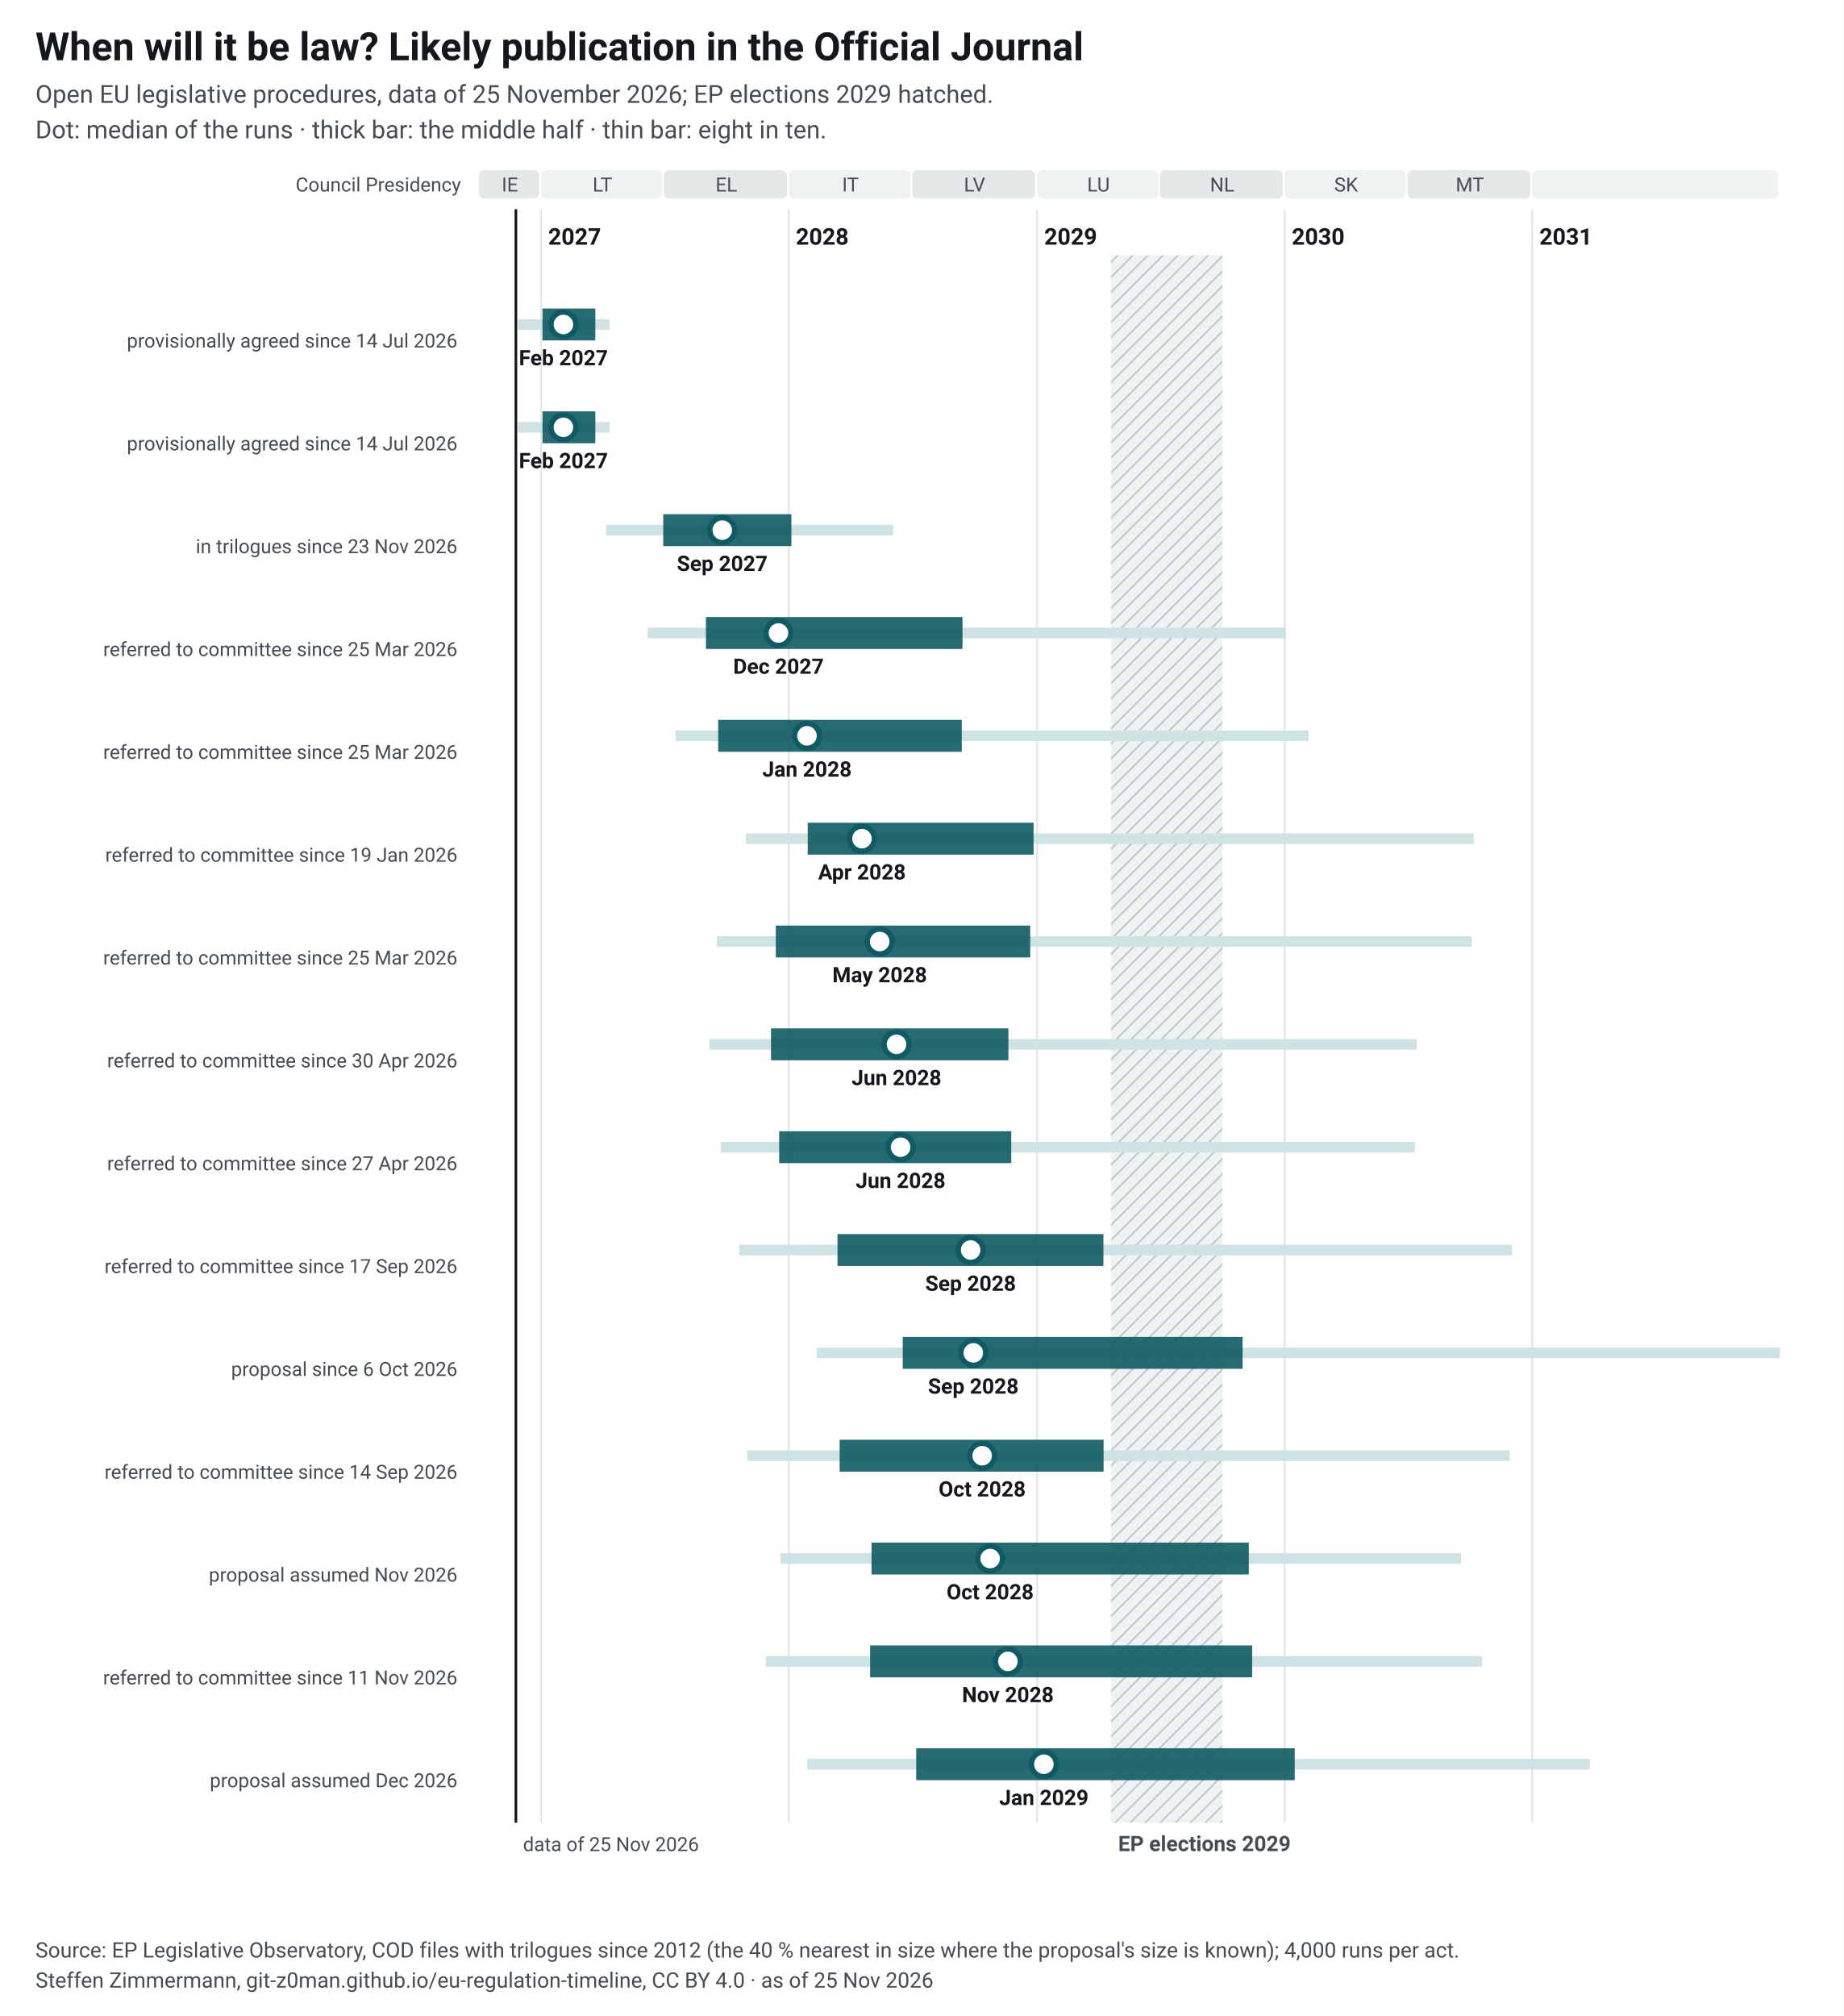
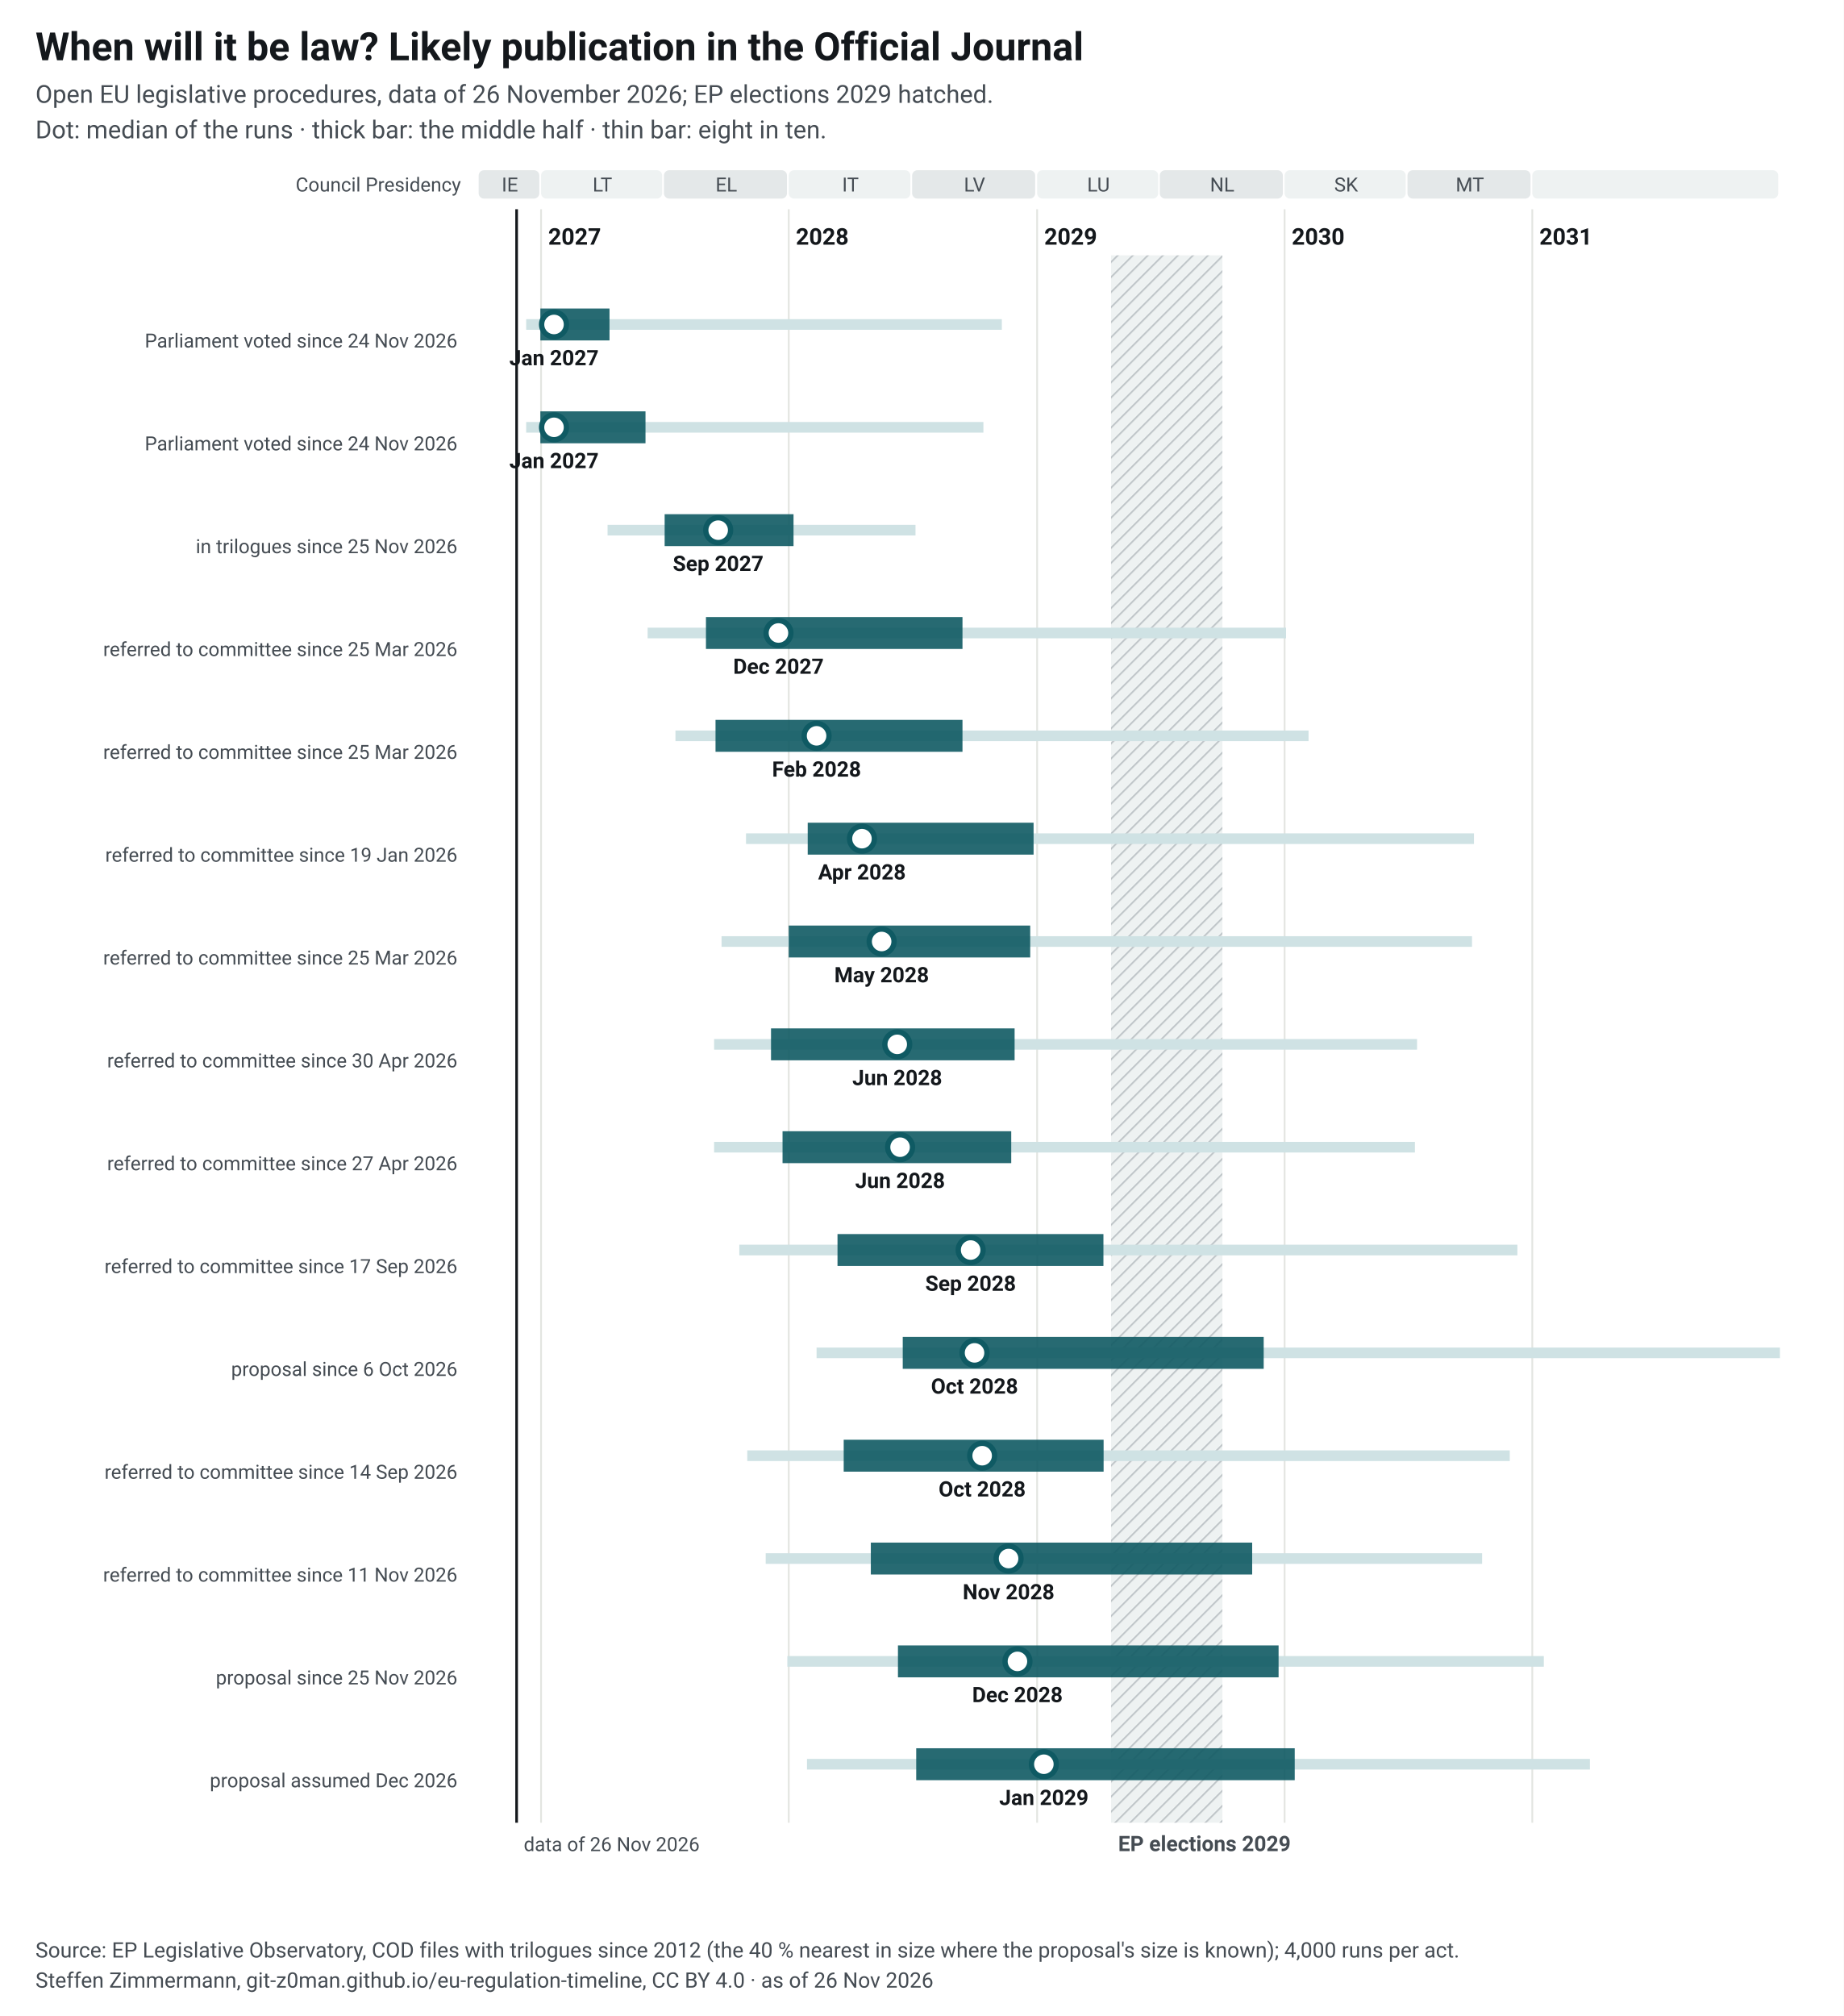
<svg xmlns="http://www.w3.org/2000/svg" width="1040" height="1137" viewBox="0 0 1040 1137" font-family="&quot;Source Sans 3&quot;, system-ui, -apple-system, Segoe UI, Roboto, Arial, sans-serif" font-size="13">
  <style>.ink{fill:#14181c}.mu{fill:#454c53}.gr{stroke:#e3e5e1;stroke-width:1}.pa{fill:#eef2f2}.pb{fill:#e4e8e9}.hb{fill:#eef2f2}.hl{stroke:#c3c9cc}.wt{fill:#454c53}.pt{fill:#14181c;paint-order:stroke;stroke:#fff;stroke-width:4px;stroke-linejoin:round}.pl{stroke:#14181c}.td{stroke:#14181c;stroke-width:1.5}.b50{fill:#0f5a63;opacity:.9}.b80{fill:#cfe2e4}.med{fill:#fff;stroke:#0f5a63}.fx{fill:#14181c}.ini{fill:#e3eeef;stroke:#6e9195;stroke-width:1}.ini80{fill:#a7b7ba}.inim{stroke:#6e9195;stroke-width:2}.c1{stroke:#0f5a63}.c2{stroke:#454c53;stroke-dasharray:7 4}.c3{stroke:#6e9195;stroke-dasharray:2 4}.ax{stroke:#454c53;stroke-width:1}.dn{fill:#0f5a63;stroke:#fff}.de{fill:#fff;stroke:#0f5a63}a text{fill:#0f5a63}.nl-pending{fill:#0f5a63}.nl-adopted{fill:#5b646b}.nl-plan{fill:#fff;stroke:#14181c}.nl-open{fill:none;stroke:#14181c}.nl-q{fill:#14181c}.nl-row{stroke:#e3e5e1;stroke-width:.6}.nl-g-announced{fill:#f1f2f3}.nl-g-pending{fill:#e3eeef}.nl-g-adopted{fill:#eef2f2}</style>
  <rect width="1040" height="1137" fill="#fff" />
  <text x="20" y="34" font-size="22" font-weight="700" class="ink">When will it be law? Likely publication in the Official Journal</text>
-   <text x="20" y="58" font-size="14" class="mu">Open EU legislative procedures, data of 25 November 2026; EP elections 2029 hatched.</text>
+   <text x="20" y="58" font-size="14" class="mu">Open EU legislative procedures, data of 26 November 2026; EP elections 2029 hatched.</text>
  <text x="20" y="78" font-size="14" class="mu">Dot: median of the runs · thick bar: the middle half · thin bar: eight in ten.</text>
  <g transform="translate(20,92)">
    <defs>
      <pattern id="hatch-34" width="6" height="6" patternUnits="userSpaceOnUse" patternTransform="rotate(45)">
        <rect width="6" height="6" class="hb" />
        <line x1="0" y1="0" x2="0" y2="6" class="hl" stroke-width="2" />
      </pattern>
    </defs>
    <rect x="250.0" y="4" width="34.2" height="16" rx="3" class="pb" data-tip="Council Presidency: IE, Jul 2026 to Dec 2026" />
    <text x="267.6" y="16" text-anchor="middle" font-size="11" class="mu">IE</text>
    <rect x="285.2" y="4" width="68.3" height="16" rx="3" class="pa" data-tip="Council Presidency: LT, Jan 2027 to Jun 2027" />
    <text x="319.8" y="16" text-anchor="middle" font-size="11" class="mu">LT</text>
    <rect x="354.5" y="4" width="69.4" height="16" rx="3" class="pb" data-tip="Council Presidency: EL, Jul 2027 to Dec 2027" />
    <text x="389.7" y="16" text-anchor="middle" font-size="11" class="mu">EL</text>
    <rect x="424.9" y="4" width="68.6" height="16" rx="3" class="pa" data-tip="Council Presidency: IT, Jan 2028 to Jun 2028" />
    <text x="459.7" y="16" text-anchor="middle" font-size="11" class="mu">IT</text>
    <rect x="494.5" y="4" width="69.4" height="16" rx="3" class="pb" data-tip="Council Presidency: LV, Jul 2028 to Dec 2028" />
    <text x="529.7" y="16" text-anchor="middle" font-size="11" class="mu">LV</text>
    <rect x="565.0" y="4" width="68.3" height="16" rx="3" class="pa" data-tip="Council Presidency: LU, Jan 2029 to Jun 2029" />
    <text x="599.6" y="16" text-anchor="middle" font-size="11" class="mu">LU</text>
    <rect x="634.2" y="4" width="69.4" height="16" rx="3" class="pb" data-tip="Council Presidency: NL, Jul 2029 to Dec 2029" />
    <text x="669.4" y="16" text-anchor="middle" font-size="11" class="mu">NL</text>
    <rect x="704.6" y="4" width="68.3" height="16" rx="3" class="pa" data-tip="Council Presidency: SK, Jan 2030 to Jun 2030" />
    <text x="739.3" y="16" text-anchor="middle" font-size="11" class="mu">SK</text>
    <rect x="773.9" y="4" width="69.4" height="16" rx="3" class="pb" data-tip="Council Presidency: MT, Jul 2030 to Dec 2030" />
    <text x="809.1" y="16" text-anchor="middle" font-size="11" class="mu">MT</text>
    <rect x="844.3" y="4" width="138.7" height="16" rx="3" class="pa" data-tip="Council Presidency: not decided, Jan 2031 to Dec 2031" />
    <text x="914.2" y="16" text-anchor="middle" font-size="11" class="mu" />
    <line x1="285.2" y1="26" x2="285.2" y2="936" class="gr" />
    <text x="289.2" y="46" font-weight="600" class="ink">2027</text>
    <line x1="424.9" y1="26" x2="424.9" y2="936" class="gr" />
    <text x="428.9" y="46" font-weight="600" class="ink">2028</text>
    <line x1="565.0" y1="26" x2="565.0" y2="936" class="gr" />
    <text x="569.0" y="46" font-weight="600" class="ink">2029</text>
    <line x1="704.6" y1="26" x2="704.6" y2="936" class="gr" />
    <text x="708.6" y="46" font-weight="600" class="ink">2030</text>
    <line x1="844.3" y1="26" x2="844.3" y2="936" class="gr" />
    <text x="848.3" y="46" font-weight="600" class="ink">2031</text>
    <rect x="606.7" y="52" width="62.8" height="884" fill="url(#hatch-34)" data-tip="European elections 2029: Parliament does no legislative work from its last session in April until the new committees vote again in October (assumption, as in 2024; the dates are not set yet)." />
    <text x="610.7" y="952" font-size="12" font-weight="600" class="wt">EP elections 2029</text>
    <text x="240" y="16" text-anchor="end" font-size="11" class="mu">Council Presidency</text>
-     <line x1="271.0" y1="26" x2="271.0" y2="936" class="td" />
-     <text x="275.0" y="952" font-size="11" class="mu">data of 25 Nov 2026</text>
+     <line x1="271.4" y1="26" x2="271.4" y2="936" class="td" />
+     <text x="275.4" y="952" font-size="11" class="mu">data of 26 Nov 2026</text>
    <text x="238" y="88.0" text-anchor="end" font-weight="600" class="ink lnk" />
-     <text x="238" y="104.0" text-anchor="end" font-size="11" class="mu">provisionally agreed since 14 Jul 2026</text>
-     <rect x="272.2" y="88.0" width="51.7" height="6" class="b80" data-tip="Omnibus IV – Digitalisation and common specifications (Directive): median Feb 2027; half of the runs Jan 2027 to Mar 2027; eight in ten Nov 2026 to Apr 2027" />
-     <rect x="286.0" y="82.0" width="29.8" height="18" class="b50" data-tip="Omnibus IV – Digitalisation and common specifications (Directive): median Feb 2027; half of the runs Jan 2027 to Mar 2027; eight in ten Nov 2026 to Apr 2027" />
-     <circle cx="297.8" cy="91.0" r="7" class="med" stroke-width="3" data-tip="Omnibus IV – Digitalisation and common specifications (Directive): median Feb 2027; half of the runs Jan 2027 to Mar 2027; eight in ten Nov 2026 to Apr 2027" />
-     <text x="297.8" y="114.0" text-anchor="middle" font-size="12" font-weight="600" class="ink">Feb 2027</text>
+     <text x="238" y="104.0" text-anchor="end" font-size="11" class="mu">Parliament voted since 24 Nov 2026</text>
+     <rect x="276.8" y="88.0" width="268.3" height="6" class="b80" data-tip="Omnibus IV – Digitalisation and common specifications (Directive): median Jan 2027; half of the runs Dec 2026 to Apr 2027; eight in ten Dec 2026 to Nov 2028" />
+     <rect x="284.8" y="82.0" width="39.0" height="18" class="b50" data-tip="Omnibus IV – Digitalisation and common specifications (Directive): median Jan 2027; half of the runs Dec 2026 to Apr 2027; eight in ten Dec 2026 to Nov 2028" />
+     <circle cx="292.5" cy="91.0" r="7" class="med" stroke-width="3" data-tip="Omnibus IV – Digitalisation and common specifications (Directive): median Jan 2027; half of the runs Dec 2026 to Apr 2027; eight in ten Dec 2026 to Nov 2028" />
+     <text x="292.5" y="114.0" text-anchor="middle" font-size="12" font-weight="600" class="ink">Jan 2027</text>
    <text x="238" y="146.0" text-anchor="end" font-weight="600" class="ink lnk" />
-     <text x="238" y="162.0" text-anchor="end" font-size="11" class="mu">provisionally agreed since 14 Jul 2026</text>
-     <rect x="272.2" y="146.0" width="51.7" height="6" class="b80" data-tip="Omnibus IV – Digitalisation and common specifications (Regulation): median Feb 2027; half of the runs Jan 2027 to Mar 2027; eight in ten Nov 2026 to Apr 2027" />
-     <rect x="286.0" y="140.0" width="29.8" height="18" class="b50" data-tip="Omnibus IV – Digitalisation and common specifications (Regulation): median Feb 2027; half of the runs Jan 2027 to Mar 2027; eight in ten Nov 2026 to Apr 2027" />
-     <circle cx="297.8" cy="149.0" r="7" class="med" stroke-width="3" data-tip="Omnibus IV – Digitalisation and common specifications (Regulation): median Feb 2027; half of the runs Jan 2027 to Mar 2027; eight in ten Nov 2026 to Apr 2027" />
-     <text x="297.8" y="172.0" text-anchor="middle" font-size="12" font-weight="600" class="ink">Feb 2027</text>
+     <text x="238" y="162.0" text-anchor="end" font-size="11" class="mu">Parliament voted since 24 Nov 2026</text>
+     <rect x="276.8" y="146.0" width="257.9" height="6" class="b80" data-tip="Omnibus IV – Digitalisation and common specifications (Regulation): median Jan 2027; half of the runs Dec 2026 to Jun 2027; eight in ten Dec 2026 to Oct 2028" />
+     <rect x="284.8" y="140.0" width="59.3" height="18" class="b50" data-tip="Omnibus IV – Digitalisation and common specifications (Regulation): median Jan 2027; half of the runs Dec 2026 to Jun 2027; eight in ten Dec 2026 to Oct 2028" />
+     <circle cx="292.5" cy="149.0" r="7" class="med" stroke-width="3" data-tip="Omnibus IV – Digitalisation and common specifications (Regulation): median Jan 2027; half of the runs Dec 2026 to Jun 2027; eight in ten Dec 2026 to Oct 2028" />
+     <text x="292.5" y="172.0" text-anchor="middle" font-size="12" font-weight="600" class="ink">Jan 2027</text>
    <text x="238" y="204.0" text-anchor="end" font-weight="600" class="ink lnk" />
-     <text x="238" y="220.0" text-anchor="end" font-size="11" class="mu">in trilogues since 23 Nov 2026</text>
-     <rect x="321.9" y="204.0" width="161.9" height="6" class="b80" data-tip="EU Space Act: median Sep 2027; half of the runs Jun 2027 to Jan 2028; eight in ten Apr 2027 to Jun 2028" />
-     <rect x="354.1" y="198.0" width="72.3" height="18" class="b50" data-tip="EU Space Act: median Sep 2027; half of the runs Jun 2027 to Jan 2028; eight in ten Apr 2027 to Jun 2028" />
-     <circle cx="387.4" cy="207.0" r="7" class="med" stroke-width="3" data-tip="EU Space Act: median Sep 2027; half of the runs Jun 2027 to Jan 2028; eight in ten Apr 2027 to Jun 2028" />
-     <text x="387.4" y="230.0" text-anchor="middle" font-size="12" font-weight="600" class="ink">Sep 2027</text>
+     <text x="238" y="220.0" text-anchor="end" font-size="11" class="mu">in trilogues since 25 Nov 2026</text>
+     <rect x="322.7" y="204.0" width="173.7" height="6" class="b80" data-tip="EU Space Act: median Sep 2027; half of the runs Jul 2027 to Jan 2028; eight in ten Apr 2027 to Jul 2028" />
+     <rect x="354.9" y="198.0" width="72.7" height="18" class="b50" data-tip="EU Space Act: median Sep 2027; half of the runs Jul 2027 to Jan 2028; eight in ten Apr 2027 to Jul 2028" />
+     <circle cx="385.1" cy="207.0" r="7" class="med" stroke-width="3" data-tip="EU Space Act: median Sep 2027; half of the runs Jul 2027 to Jan 2028; eight in ten Apr 2027 to Jul 2028" />
+     <text x="385.1" y="230.0" text-anchor="middle" font-size="12" font-weight="600" class="ink">Sep 2027</text>
    <text x="238" y="262.0" text-anchor="end" font-weight="600" class="ink lnk" />
    <text x="238" y="278.0" text-anchor="end" font-size="11" class="mu">referred to committee since 25 Mar 2026</text>
    <rect x="345.3" y="262.0" width="360.1" height="6" class="b80" data-tip="MDR/IVDR simplification: median Dec 2027; half of the runs Sep 2027 to Sep 2028; eight in ten Jun 2027 to Jan 2030" />
    <rect x="378.2" y="256.0" width="144.7" height="18" class="b50" data-tip="MDR/IVDR simplification: median Dec 2027; half of the runs Sep 2027 to Sep 2028; eight in ten Jun 2027 to Jan 2030" />
    <circle cx="419.1" cy="265.0" r="7" class="med" stroke-width="3" data-tip="MDR/IVDR simplification: median Dec 2027; half of the runs Sep 2027 to Sep 2028; eight in ten Jun 2027 to Jan 2030" />
    <text x="419.1" y="288.0" text-anchor="middle" font-size="12" font-weight="600" class="ink">Dec 2027</text>
    <text x="238" y="320.0" text-anchor="end" font-weight="600" class="ink lnk" />
    <text x="238" y="336.0" text-anchor="end" font-size="11" class="mu">referred to committee since 25 Mar 2026</text>
-     <rect x="361.0" y="320.0" width="357.1" height="6" class="b80" data-tip="NIS-2 amendment: median Jan 2028; half of the runs Sep 2027 to Sep 2028; eight in ten Jul 2027 to Feb 2030" />
-     <rect x="385.1" y="314.0" width="137.4" height="18" class="b50" data-tip="NIS-2 amendment: median Jan 2028; half of the runs Sep 2027 to Sep 2028; eight in ten Jul 2027 to Feb 2030" />
-     <circle cx="435.2" cy="323.0" r="7" class="med" stroke-width="3" data-tip="NIS-2 amendment: median Jan 2028; half of the runs Sep 2027 to Sep 2028; eight in ten Jul 2027 to Feb 2030" />
-     <text x="435.2" y="346.0" text-anchor="middle" font-size="12" font-weight="600" class="ink">Jan 2028</text>
+     <rect x="361.0" y="320.0" width="357.1" height="6" class="b80" data-tip="NIS-2 amendment: median Feb 2028; half of the runs Sep 2027 to Sep 2028; eight in ten Jul 2027 to Feb 2030" />
+     <rect x="383.6" y="314.0" width="139.3" height="18" class="b50" data-tip="NIS-2 amendment: median Feb 2028; half of the runs Sep 2027 to Sep 2028; eight in ten Jul 2027 to Feb 2030" />
+     <circle cx="440.6" cy="323.0" r="7" class="med" stroke-width="3" data-tip="NIS-2 amendment: median Feb 2028; half of the runs Sep 2027 to Sep 2028; eight in ten Jul 2027 to Feb 2030" />
+     <text x="440.6" y="346.0" text-anchor="middle" font-size="12" font-weight="600" class="ink">Feb 2028</text>
    <text x="238" y="378.0" text-anchor="end" font-weight="600" class="ink lnk" />
    <text x="238" y="394.0" text-anchor="end" font-size="11" class="mu">referred to committee since 19 Jan 2026</text>
    <rect x="400.8" y="378.0" width="410.6" height="6" class="b80" data-tip="Digital Omnibus: median Apr 2028; half of the runs Jan 2028 to Dec 2028; eight in ten Oct 2027 to Oct 2030" />
    <rect x="435.6" y="372.0" width="127.4" height="18" class="b50" data-tip="Digital Omnibus: median Apr 2028; half of the runs Jan 2028 to Dec 2028; eight in ten Oct 2027 to Oct 2030" />
    <circle cx="466.2" cy="381.0" r="7" class="med" stroke-width="3" data-tip="Digital Omnibus: median Apr 2028; half of the runs Jan 2028 to Dec 2028; eight in ten Oct 2027 to Oct 2030" />
    <text x="466.2" y="404.0" text-anchor="middle" font-size="12" font-weight="600" class="ink">Apr 2028</text>
    <text x="238" y="436.0" text-anchor="end" font-weight="600" class="ink lnk" />
    <text x="238" y="452.0" text-anchor="end" font-size="11" class="mu">referred to committee since 25 Mar 2026</text>
-     <rect x="384.3" y="436.0" width="425.9" height="6" class="b80" data-tip="Cybersecurity Act 2: median May 2028; half of the runs Dec 2027 to Dec 2028; eight in ten Sep 2027 to Oct 2030" />
-     <rect x="417.6" y="430.0" width="143.5" height="18" class="b50" data-tip="Cybersecurity Act 2: median May 2028; half of the runs Dec 2027 to Dec 2028; eight in ten Sep 2027 to Oct 2030" />
-     <circle cx="476.2" cy="439.0" r="7" class="med" stroke-width="3" data-tip="Cybersecurity Act 2: median May 2028; half of the runs Dec 2027 to Dec 2028; eight in ten Sep 2027 to Oct 2030" />
-     <text x="476.2" y="462.0" text-anchor="middle" font-size="12" font-weight="600" class="ink">May 2028</text>
+     <rect x="387.0" y="436.0" width="423.3" height="6" class="b80" data-tip="Cybersecurity Act 2: median May 2028; half of the runs Jan 2028 to Dec 2028; eight in ten Sep 2027 to Oct 2030" />
+     <rect x="424.9" y="430.0" width="136.2" height="18" class="b50" data-tip="Cybersecurity Act 2: median May 2028; half of the runs Jan 2028 to Dec 2028; eight in ten Sep 2027 to Oct 2030" />
+     <circle cx="477.3" cy="439.0" r="7" class="med" stroke-width="3" data-tip="Cybersecurity Act 2: median May 2028; half of the runs Jan 2028 to Dec 2028; eight in ten Sep 2027 to Oct 2030" />
+     <text x="477.3" y="462.0" text-anchor="middle" font-size="12" font-weight="600" class="ink">May 2028</text>
    <text x="238" y="494.0" text-anchor="end" font-weight="600" class="ink lnk" />
    <text x="238" y="510.0" text-anchor="end" font-size="11" class="mu">referred to committee since 30 Apr 2026</text>
-     <rect x="380.1" y="494.0" width="399.1" height="6" class="b80" data-tip="Industrial Accelerator Act: median Jun 2028; half of the runs Dec 2027 to Nov 2028; eight in ten Sep 2027 to Jul 2030" />
-     <rect x="414.9" y="488.0" width="133.9" height="18" class="b50" data-tip="Industrial Accelerator Act: median Jun 2028; half of the runs Dec 2027 to Nov 2028; eight in ten Sep 2027 to Jul 2030" />
-     <circle cx="485.7" cy="497.0" r="7" class="med" stroke-width="3" data-tip="Industrial Accelerator Act: median Jun 2028; half of the runs Dec 2027 to Nov 2028; eight in ten Sep 2027 to Jul 2030" />
-     <text x="485.7" y="520.0" text-anchor="middle" font-size="12" font-weight="600" class="ink">Jun 2028</text>
+     <rect x="382.8" y="494.0" width="396.5" height="6" class="b80" data-tip="Industrial Accelerator Act: median Jun 2028; half of the runs Dec 2027 to Nov 2028; eight in ten Sep 2027 to Jul 2030" />
+     <rect x="414.9" y="488.0" width="137.4" height="18" class="b50" data-tip="Industrial Accelerator Act: median Jun 2028; half of the runs Dec 2027 to Nov 2028; eight in ten Sep 2027 to Jul 2030" />
+     <circle cx="486.1" cy="497.0" r="7" class="med" stroke-width="3" data-tip="Industrial Accelerator Act: median Jun 2028; half of the runs Dec 2027 to Nov 2028; eight in ten Sep 2027 to Jul 2030" />
+     <text x="486.1" y="520.0" text-anchor="middle" font-size="12" font-weight="600" class="ink">Jun 2028</text>
    <text x="238" y="552.0" text-anchor="end" font-weight="600" class="ink lnk" />
    <text x="238" y="568.0" text-anchor="end" font-size="11" class="mu">referred to committee since 27 Apr 2026</text>
-     <rect x="386.6" y="552.0" width="391.5" height="6" class="b80" data-tip="Digital Networks Act: median Jun 2028; half of the runs Dec 2027 to Nov 2028; eight in ten Sep 2027 to Jul 2030" />
-     <rect x="419.5" y="546.0" width="130.9" height="18" class="b50" data-tip="Digital Networks Act: median Jun 2028; half of the runs Dec 2027 to Nov 2028; eight in ten Sep 2027 to Jul 2030" />
-     <circle cx="488.0" cy="555.0" r="7" class="med" stroke-width="3" data-tip="Digital Networks Act: median Jun 2028; half of the runs Dec 2027 to Nov 2028; eight in ten Sep 2027 to Jul 2030" />
-     <text x="488.0" y="578.0" text-anchor="middle" font-size="12" font-weight="600" class="ink">Jun 2028</text>
+     <rect x="382.8" y="552.0" width="395.3" height="6" class="b80" data-tip="Digital Networks Act: median Jun 2028; half of the runs Dec 2027 to Nov 2028; eight in ten Sep 2027 to Jul 2030" />
+     <rect x="421.4" y="546.0" width="129.0" height="18" class="b50" data-tip="Digital Networks Act: median Jun 2028; half of the runs Dec 2027 to Nov 2028; eight in ten Sep 2027 to Jul 2030" />
+     <circle cx="487.7" cy="555.0" r="7" class="med" stroke-width="3" data-tip="Digital Networks Act: median Jun 2028; half of the runs Dec 2027 to Nov 2028; eight in ten Sep 2027 to Jul 2030" />
+     <text x="487.7" y="578.0" text-anchor="middle" font-size="12" font-weight="600" class="ink">Jun 2028</text>
    <text x="238" y="610.0" text-anchor="end" font-weight="600" class="ink lnk" />
    <text x="238" y="626.0" text-anchor="end" font-size="11" class="mu">referred to committee since 17 Sep 2026</text>
-     <rect x="397.0" y="610.0" width="435.9" height="6" class="b80" data-tip="Cloud and AI Development Act: median Sep 2028; half of the runs Mar 2028 to Apr 2029; eight in ten Oct 2027 to Dec 2030" />
+     <rect x="397.0" y="610.0" width="438.9" height="6" class="b80" data-tip="Cloud and AI Development Act: median Sep 2028; half of the runs Mar 2028 to Apr 2029; eight in ten Oct 2027 to Dec 2030" />
    <rect x="452.4" y="604.0" width="150.0" height="18" class="b50" data-tip="Cloud and AI Development Act: median Sep 2028; half of the runs Mar 2028 to Apr 2029; eight in ten Oct 2027 to Dec 2030" />
    <circle cx="527.5" cy="613.0" r="7" class="med" stroke-width="3" data-tip="Cloud and AI Development Act: median Sep 2028; half of the runs Mar 2028 to Apr 2029; eight in ten Oct 2027 to Dec 2030" />
    <text x="527.5" y="636.0" text-anchor="middle" font-size="12" font-weight="600" class="ink">Sep 2028</text>
    <text x="238" y="668.0" text-anchor="end" font-weight="600" class="ink lnk" />
    <text x="238" y="684.0" text-anchor="end" font-size="11" class="mu">proposal since 6 Oct 2026</text>
-     <rect x="440.6" y="668.0" width="543.4" height="6" class="b80" data-tip="New Standardisation Regulation: median Sep 2028; half of the runs Jun 2028 to Oct 2029; eight in ten Feb 2028 to Apr 2032" />
-     <rect x="489.2" y="662.0" width="191.7" height="18" class="b50" data-tip="New Standardisation Regulation: median Sep 2028; half of the runs Jun 2028 to Oct 2029; eight in ten Feb 2028 to Apr 2032" />
-     <circle cx="529.0" cy="671.0" r="7" class="med" stroke-width="3" data-tip="New Standardisation Regulation: median Sep 2028; half of the runs Jun 2028 to Oct 2029; eight in ten Feb 2028 to Apr 2032" />
-     <text x="529.0" y="694.0" text-anchor="middle" font-size="12" font-weight="600" class="ink">Sep 2028</text>
+     <rect x="440.6" y="668.0" width="543.4" height="6" class="b80" data-tip="New Standardisation Regulation: median Oct 2028; half of the runs Jun 2028 to Dec 2029; eight in ten Feb 2028 to Jun 2032" />
+     <rect x="489.2" y="662.0" width="203.6" height="18" class="b50" data-tip="New Standardisation Regulation: median Oct 2028; half of the runs Jun 2028 to Dec 2029; eight in ten Feb 2028 to Jun 2032" />
+     <circle cx="529.7" cy="671.0" r="7" class="med" stroke-width="3" data-tip="New Standardisation Regulation: median Oct 2028; half of the runs Jun 2028 to Dec 2029; eight in ten Feb 2028 to Jun 2032" />
+     <text x="529.7" y="694.0" text-anchor="middle" font-size="12" font-weight="600" class="ink">Oct 2028</text>
    <text x="238" y="726.0" text-anchor="end" font-weight="600" class="ink lnk" />
    <text x="238" y="742.0" text-anchor="end" font-size="11" class="mu">referred to committee since 14 Sep 2026</text>
    <rect x="401.5" y="726.0" width="430.1" height="6" class="b80" data-tip="Chips Act 2.0: median Oct 2028; half of the runs Mar 2028 to Apr 2029; eight in ten Nov 2027 to Nov 2030" />
-     <rect x="453.6" y="720.0" width="148.9" height="18" class="b50" data-tip="Chips Act 2.0: median Oct 2028; half of the runs Mar 2028 to Apr 2029; eight in ten Nov 2027 to Nov 2030" />
+     <rect x="455.9" y="720.0" width="146.6" height="18" class="b50" data-tip="Chips Act 2.0: median Oct 2028; half of the runs Mar 2028 to Apr 2029; eight in ten Nov 2027 to Nov 2030" />
    <circle cx="534.0" cy="729.0" r="7" class="med" stroke-width="3" data-tip="Chips Act 2.0: median Oct 2028; half of the runs Mar 2028 to Apr 2029; eight in ten Nov 2027 to Nov 2030" />
    <text x="534.0" y="752.0" text-anchor="middle" font-size="12" font-weight="600" class="ink">Oct 2028</text>
    <text x="238" y="784.0" text-anchor="end" font-weight="600" class="ink lnk" />
-     <text x="238" y="800.0" text-anchor="end" font-size="11" class="mu">proposal assumed Nov 2026</text>
-     <rect x="420.3" y="784.0" width="383.8" height="6" class="b80" data-tip="Quantum Act: median Oct 2028; half of the runs May 2028 to Nov 2029; eight in ten Dec 2027 to Sep 2030" />
-     <rect x="471.6" y="778.0" width="212.8" height="18" class="b50" data-tip="Quantum Act: median Oct 2028; half of the runs May 2028 to Nov 2029; eight in ten Dec 2027 to Sep 2030" />
-     <circle cx="538.5" cy="787.0" r="7" class="med" stroke-width="3" data-tip="Quantum Act: median Oct 2028; half of the runs May 2028 to Nov 2029; eight in ten Dec 2027 to Sep 2030" />
-     <text x="538.5" y="810.0" text-anchor="middle" font-size="12" font-weight="600" class="ink">Oct 2028</text>
+     <text x="238" y="800.0" text-anchor="end" font-size="11" class="mu">referred to committee since 11 Nov 2026</text>
+     <rect x="411.9" y="784.0" width="404.1" height="6" class="b80" data-tip="Public Procurement Act: median Nov 2028; half of the runs May 2028 to Nov 2029; eight in ten Nov 2027 to Oct 2030" />
+     <rect x="471.2" y="778.0" width="215.1" height="18" class="b50" data-tip="Public Procurement Act: median Nov 2028; half of the runs May 2028 to Nov 2029; eight in ten Nov 2027 to Oct 2030" />
+     <circle cx="548.9" cy="787.0" r="7" class="med" stroke-width="3" data-tip="Public Procurement Act: median Nov 2028; half of the runs May 2028 to Nov 2029; eight in ten Nov 2027 to Oct 2030" />
+     <text x="548.9" y="810.0" text-anchor="middle" font-size="12" font-weight="600" class="ink">Nov 2028</text>
    <text x="238" y="842.0" text-anchor="end" font-weight="600" class="ink lnk" />
-     <text x="238" y="858.0" text-anchor="end" font-size="11" class="mu">referred to committee since 11 Nov 2026</text>
-     <rect x="411.9" y="842.0" width="404.1" height="6" class="b80" data-tip="Public Procurement Act: median Nov 2028; half of the runs Apr 2028 to Nov 2029; eight in ten Nov 2027 to Oct 2030" />
-     <rect x="470.8" y="836.0" width="215.5" height="18" class="b50" data-tip="Public Procurement Act: median Nov 2028; half of the runs Apr 2028 to Nov 2029; eight in ten Nov 2027 to Oct 2030" />
-     <circle cx="548.5" cy="845.0" r="7" class="med" stroke-width="3" data-tip="Public Procurement Act: median Nov 2028; half of the runs Apr 2028 to Nov 2029; eight in ten Nov 2027 to Oct 2030" />
-     <text x="548.5" y="868.0" text-anchor="middle" font-size="12" font-weight="600" class="ink">Nov 2028</text>
+     <text x="238" y="858.0" text-anchor="end" font-size="11" class="mu">proposal since 25 Nov 2026</text>
+     <rect x="424.1" y="842.0" width="426.7" height="6" class="b80" data-tip="Quantum Act: median Dec 2028; half of the runs Jun 2028 to Dec 2029; eight in ten Dec 2027 to Jan 2031" />
+     <rect x="486.5" y="836.0" width="214.7" height="18" class="b50" data-tip="Quantum Act: median Dec 2028; half of the runs Jun 2028 to Dec 2029; eight in ten Dec 2027 to Jan 2031" />
+     <circle cx="553.9" cy="845.0" r="7" class="med" stroke-width="3" data-tip="Quantum Act: median Dec 2028; half of the runs Jun 2028 to Dec 2029; eight in ten Dec 2027 to Jan 2031" />
+     <text x="553.9" y="868.0" text-anchor="middle" font-size="12" font-weight="600" class="ink">Dec 2028</text>
    <text x="238" y="900.0" text-anchor="end" font-weight="600" class="ink lnk" />
    <text x="238" y="916.0" text-anchor="end" font-size="11" class="mu">proposal assumed Dec 2026</text>
    <rect x="435.2" y="900.0" width="441.6" height="6" class="b80" data-tip="European Product Act: median Jan 2029; half of the runs Jul 2028 to Jan 2030; eight in ten Jan 2028 to Mar 2031" />
    <rect x="496.8" y="894.0" width="213.5" height="18" class="b50" data-tip="European Product Act: median Jan 2029; half of the runs Jul 2028 to Jan 2030; eight in ten Jan 2028 to Mar 2031" />
    <circle cx="568.8" cy="903.0" r="7" class="med" stroke-width="3" data-tip="European Product Act: median Jan 2029; half of the runs Jul 2028 to Jan 2030; eight in ten Jan 2028 to Mar 2031" />
    <text x="568.8" y="926.0" text-anchor="middle" font-size="12" font-weight="600" class="ink">Jan 2029</text>
  </g>
  <text x="20" y="1104" font-size="12" class="mu">Source: EP Legislative Observatory, COD files with trilogues since 2012 (the 40 % nearest in size where the proposal's size is known); 4,000 runs per act.</text>
-   <text x="20" y="1121" font-size="12" class="mu">Steffen Zimmermann, git-z0man.github.io/eu-regulation-timeline, CC BY 4.0 · as of 25 Nov 2026</text>
+   <text x="20" y="1121" font-size="12" class="mu">Steffen Zimmermann, git-z0man.github.io/eu-regulation-timeline, CC BY 4.0 · as of 26 Nov 2026</text>
</svg>
